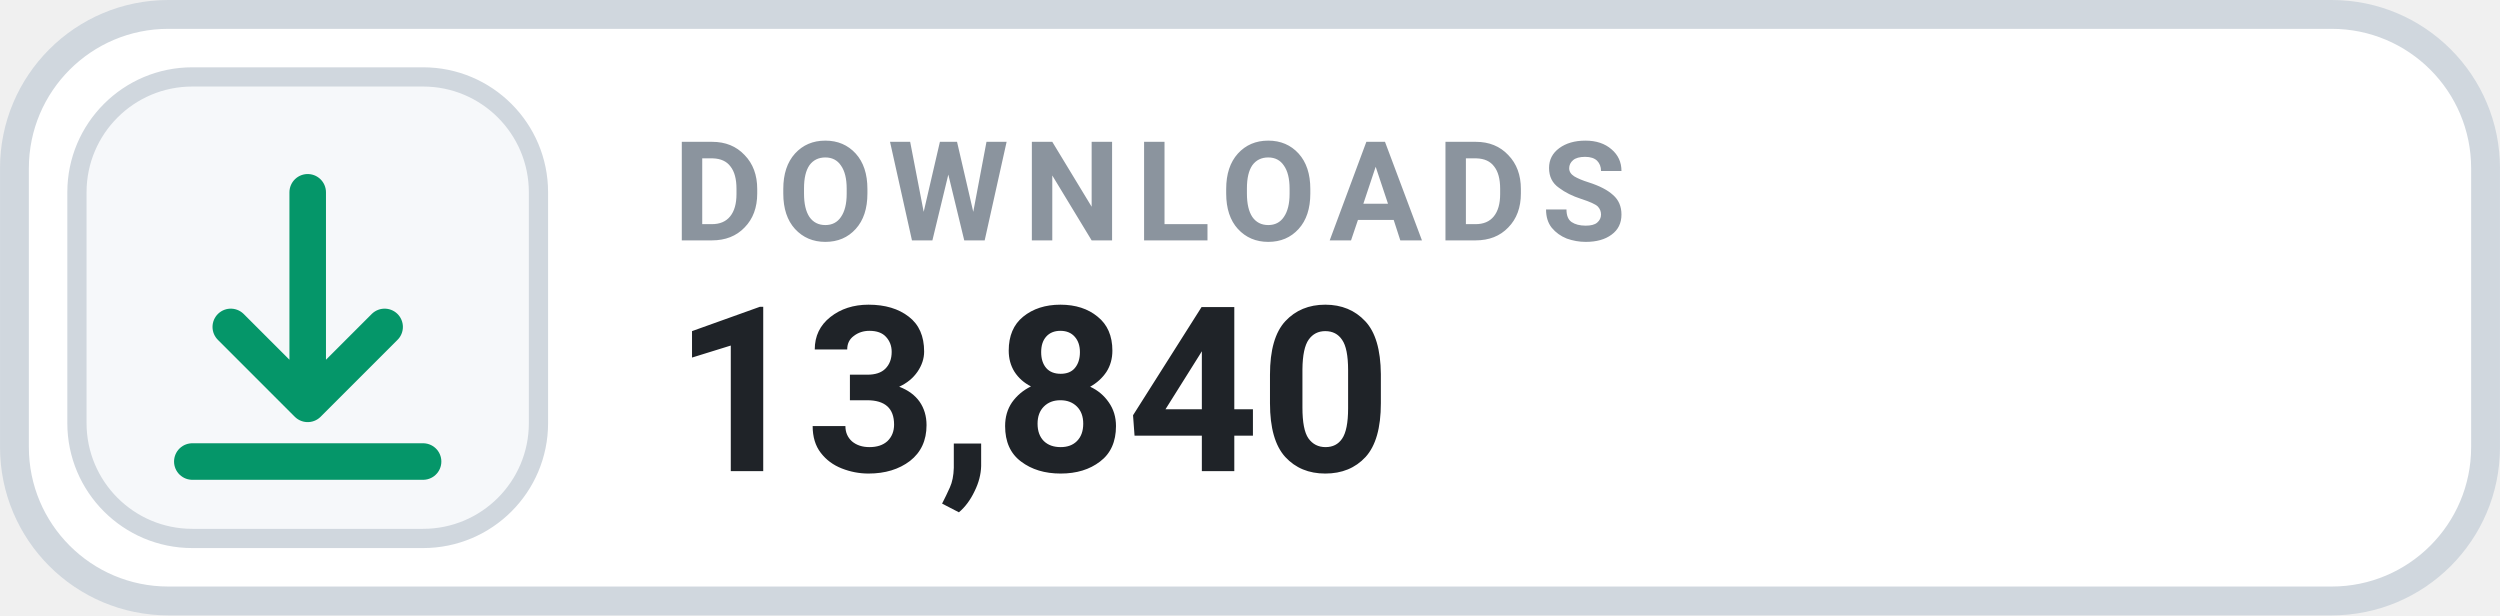
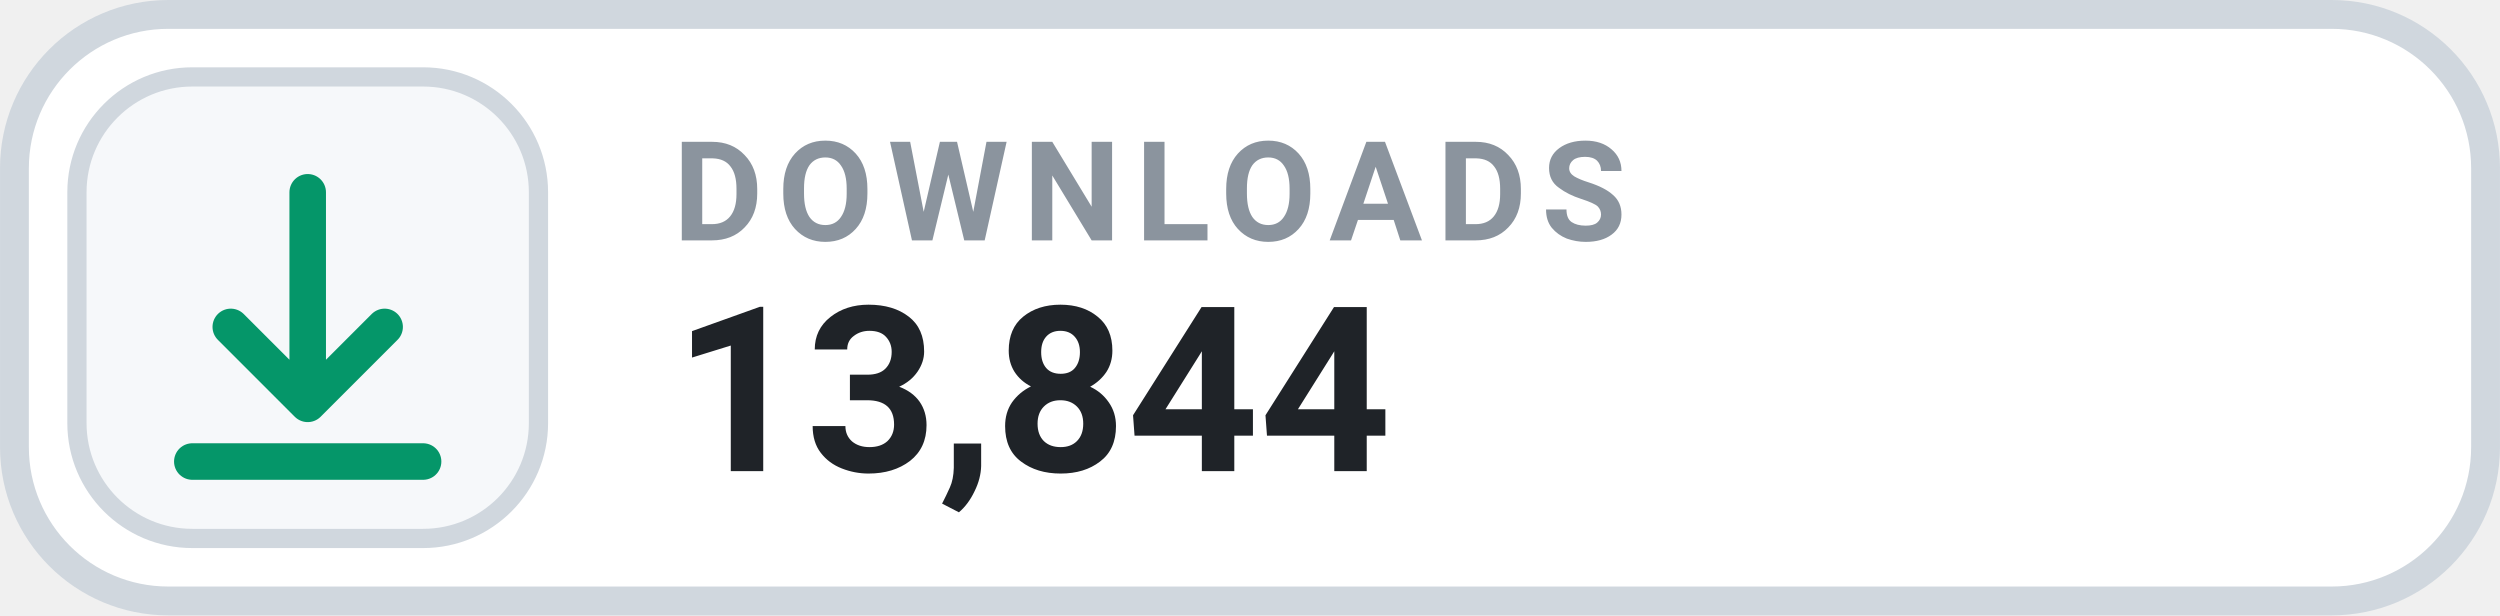
- <svg xmlns="http://www.w3.org/2000/svg" width="126" height="31.015" viewBox="0 0 130 32" role="img" aria-label="DOWNLOADS 13,840">
+ <svg xmlns="http://www.w3.org/2000/svg" width="126" height="31.015" viewBox="0 0 130 32" role="img" aria-label="DOWNLOADS 13,844">
  <rect x=".75" y=".75" width="128.5" height="30.5" rx="8" fill="#FFFFFF" stroke="#D0D7DE" stroke-width="1.5" />
  <rect x="4" y="4" width="24" height="24" rx="6" fill="#F6F8FA" stroke="#D0D7DE" stroke-width="1" />
  <g transform="translate(16 16)" style="color:#059669;">
    <path d="M0 -6 v11 m0 0 l4 -4 m-4 4 l-4 -4 M-6 8 h12" fill="none" stroke="currentColor" stroke-width="1.9" stroke-linecap="round" stroke-linejoin="round" />
  </g>
  <text x="35" y="12.5" fill="#8B949E" font-family="-apple-system,BlinkMacSystemFont,'Segoe UI',Roboto,Helvetica,Arial,sans-serif" font-size="7.2" font-weight="700" letter-spacing=".75">DOWNLOADS</text>
-   <text x="35" y="24.5" fill="#1F2328" font-family="-apple-system,BlinkMacSystemFont,'Segoe UI',Roboto,Helvetica,Arial,sans-serif" font-size="12" font-weight="700">13,840</text>
+   <text x="35" y="24.5" fill="#1F2328" font-family="-apple-system,BlinkMacSystemFont,'Segoe UI',Roboto,Helvetica,Arial,sans-serif" font-size="12" font-weight="700">13,844</text>
</svg>
